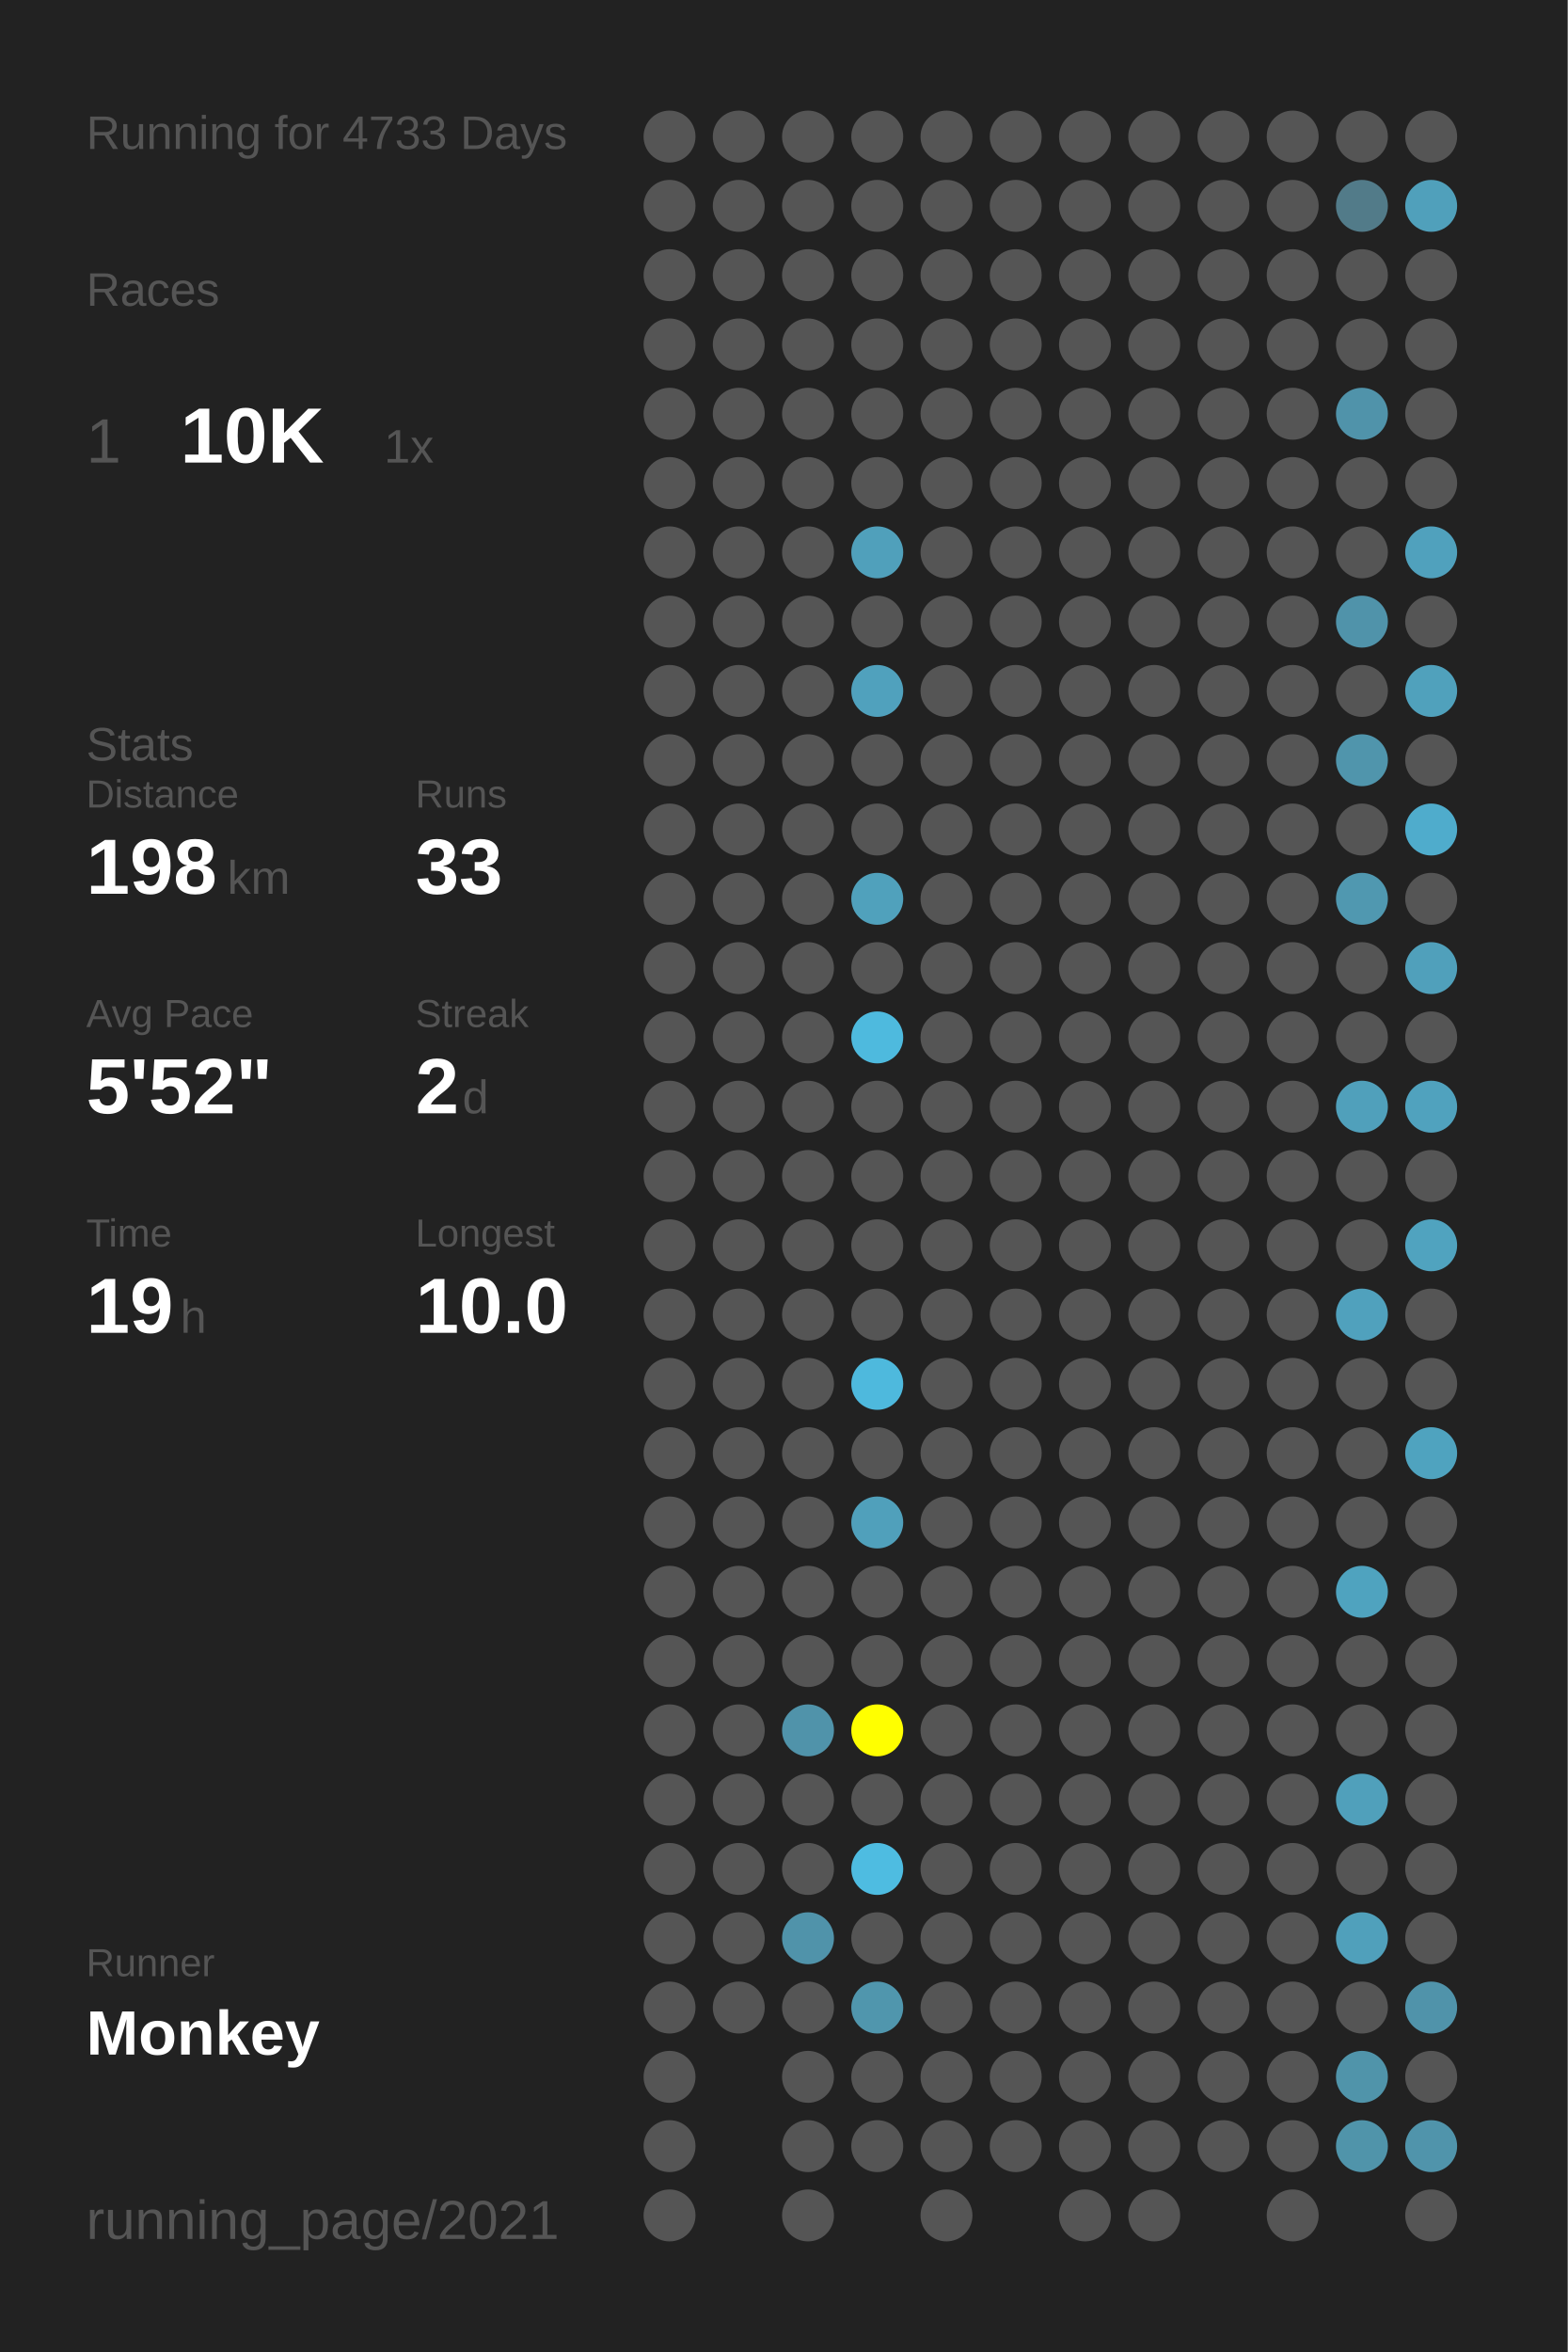
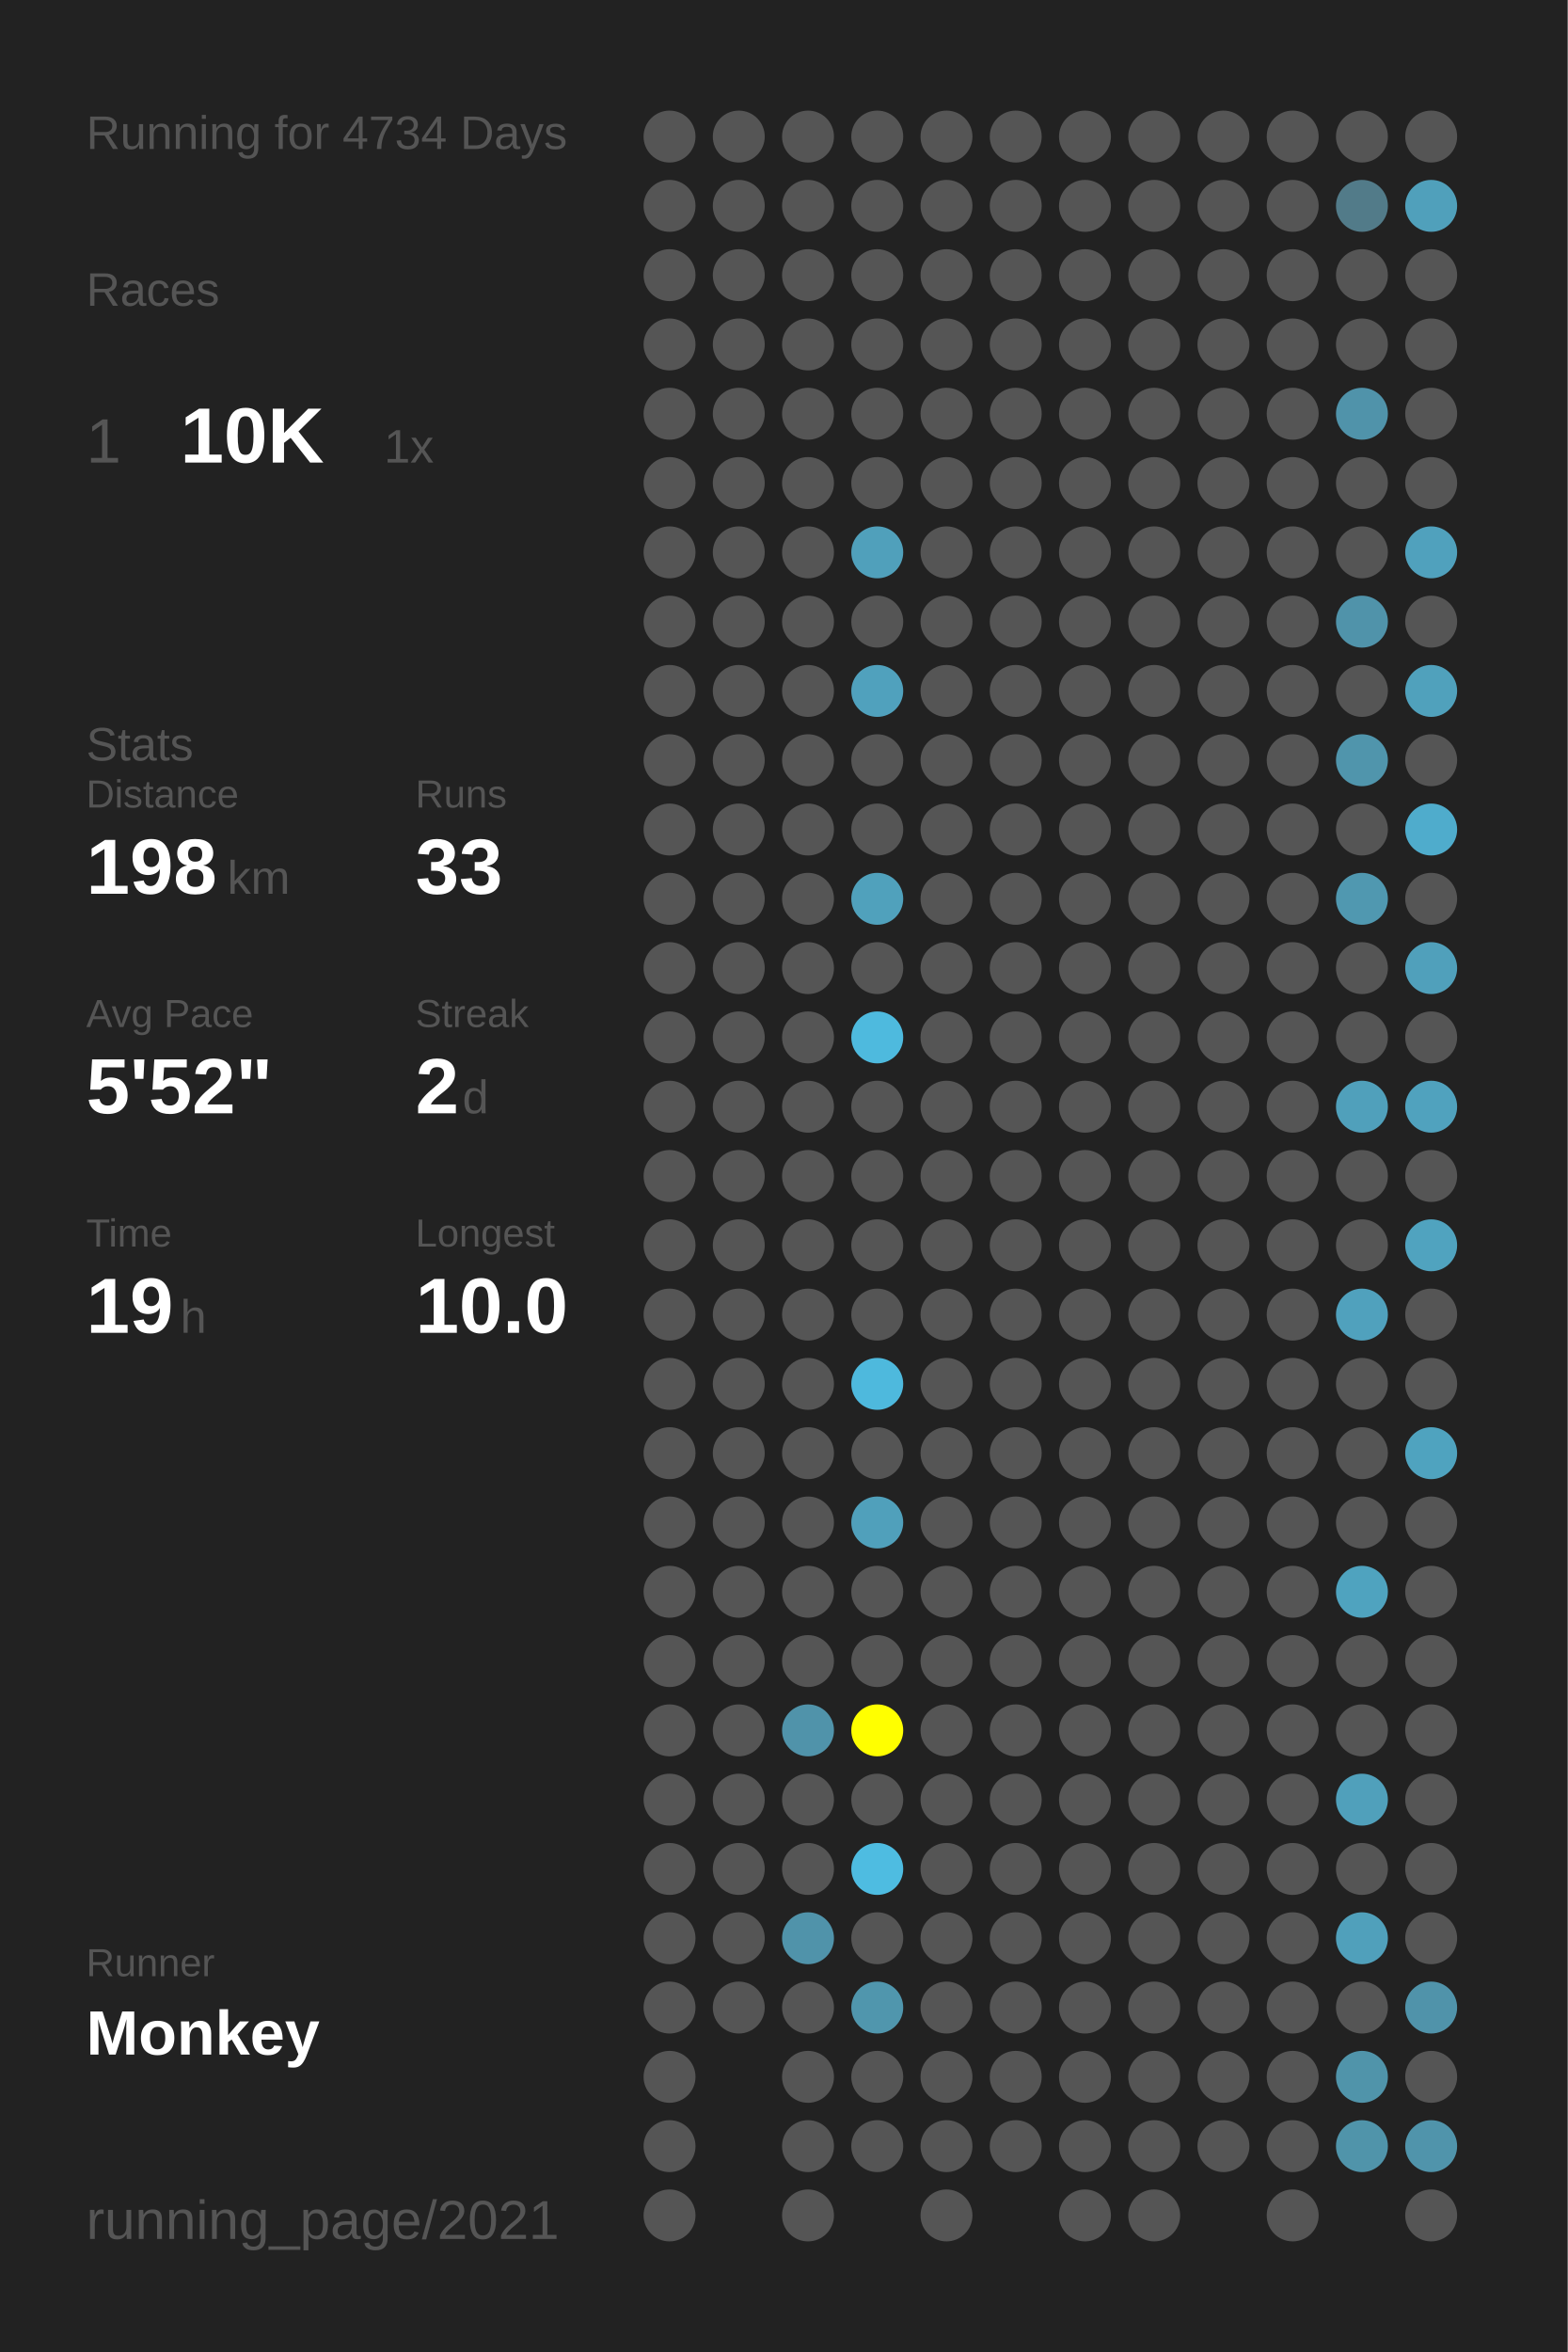
<svg xmlns="http://www.w3.org/2000/svg" baseProfile="full" height="300mm" version="1.1" viewBox="0,0,200,300" width="200mm">
  <defs />
  <rect fill="#222222" height="300" width="200" x="0" y="0" />
-   <text fill="#555555" style="font-size:6px; font-family:Arial;" x="11" y="19">Running for 4733 Days</text>
+   <text fill="#555555" style="font-size:6px; font-family:Arial;" x="11" y="19">Running for 4734 Days</text>
  <text fill="#555555" style="font-size:6px; font-family:Arial;" x="11" y="39">Races</text>
  <text fill="#555555" style="font-size:8px; font-family:Arial;" x="11" y="59">1</text>
  <text fill="#FFFFFF" style="font-size:10px; font-family:Arial; font-weight:bold;" x="23" y="59">10K</text>
  <text fill="#555555" style="font-size:6px; font-family:Arial;" x="49" y="59">1x</text>
  <text fill="#555555" style="font-size:6px; font-family:Arial;" x="11" y="97">Stats</text>
  <text fill="#555555" style="font-size:5px; font-family:Arial;" x="11" y="103">Distance</text>
  <text fill="#FFFFFF" style="font-size:10px; font-family:Arial; font-weight:bold;" x="11" y="114">198</text>
  <text fill="#555555" style="font-size:6px; font-family:Arial;" x="29" y="114">km</text>
  <text fill="#555555" style="font-size:5px; font-family:Arial;" x="53" y="103">Runs</text>
  <text fill="#FFFFFF" style="font-size:10px; font-family:Arial; font-weight:bold;" x="53" y="114">33</text>
  <text fill="#555555" style="font-size:5px; font-family:Arial;" x="11" y="131">Avg Pace</text>
  <text fill="#FFFFFF" style="font-size:10px; font-family:Arial; font-weight:bold;" x="11" y="142">5'52"</text>
  <text fill="#555555" style="font-size:5px; font-family:Arial;" x="53" y="131">Streak</text>
  <text fill="#FFFFFF" style="font-size:10px; font-family:Arial; font-weight:bold;" x="53" y="142">2</text>
  <text fill="#555555" style="font-size:6px; font-family:Arial;" x="59" y="142">d</text>
  <text fill="#555555" style="font-size:5px; font-family:Arial;" x="11" y="159">Time</text>
  <text fill="#FFFFFF" style="font-size:10px; font-family:Arial; font-weight:bold;" x="11" y="170">19</text>
  <text fill="#555555" style="font-size:6px; font-family:Arial;" x="23" y="170">h</text>
  <text fill="#555555" style="font-size:5px; font-family:Arial;" x="53" y="159">Longest</text>
  <text fill="#FFFFFF" style="font-size:10px; font-family:Arial; font-weight:bold;" x="53" y="170">10.0</text>
  <text fill="#555555" style="font-size:5px; font-family:Arial;" x="11" y="252.065">Runner</text>
  <text fill="#FFFFFF" style="font-size:8px; font-family:Arial; font-weight:bold;" x="11" y="262.065">Monkey</text>
  <text fill="#555555" style="font-size:7px; font-family:Arial;" x="11" y="285.581">running_page/2021</text>
  <circle cx="85.417" cy="17.419" fill="#555555" r="3.312" />
  <circle cx="85.417" cy="26.258" fill="#555555" r="3.312" />
  <circle cx="85.417" cy="35.097" fill="#555555" r="3.312" />
  <circle cx="85.417" cy="43.935" fill="#555555" r="3.312" />
  <circle cx="85.417" cy="52.774" fill="#555555" r="3.312" />
  <circle cx="85.417" cy="61.613" fill="#555555" r="3.312" />
  <circle cx="85.417" cy="70.452" fill="#555555" r="3.312" />
  <circle cx="85.417" cy="79.29" fill="#555555" r="3.312" />
  <circle cx="85.417" cy="88.129" fill="#555555" r="3.312" />
  <circle cx="85.417" cy="96.968" fill="#555555" r="3.312" />
  <circle cx="85.417" cy="105.806" fill="#555555" r="3.312" />
  <circle cx="85.417" cy="114.645" fill="#555555" r="3.312" />
  <circle cx="85.417" cy="123.484" fill="#555555" r="3.312" />
  <circle cx="85.417" cy="132.323" fill="#555555" r="3.312" />
  <circle cx="85.417" cy="141.161" fill="#555555" r="3.312" />
  <circle cx="85.417" cy="150" fill="#555555" r="3.312" />
  <circle cx="85.417" cy="158.839" fill="#555555" r="3.312" />
  <circle cx="85.417" cy="167.677" fill="#555555" r="3.312" />
  <circle cx="85.417" cy="176.516" fill="#555555" r="3.312" />
  <circle cx="85.417" cy="185.355" fill="#555555" r="3.312" />
  <circle cx="85.417" cy="194.194" fill="#555555" r="3.312" />
  <circle cx="85.417" cy="203.032" fill="#555555" r="3.312" />
  <circle cx="85.417" cy="211.871" fill="#555555" r="3.312" />
  <circle cx="85.417" cy="220.71" fill="#555555" r="3.312" />
  <circle cx="85.417" cy="229.548" fill="#555555" r="3.312" />
  <circle cx="85.417" cy="238.387" fill="#555555" r="3.312" />
  <circle cx="85.417" cy="247.226" fill="#555555" r="3.312" />
  <circle cx="85.417" cy="256.065" fill="#555555" r="3.312" />
  <circle cx="85.417" cy="264.903" fill="#555555" r="3.312" />
  <circle cx="85.417" cy="273.742" fill="#555555" r="3.312" />
  <circle cx="85.417" cy="282.581" fill="#555555" r="3.312" />
  <circle cx="94.25" cy="17.419" fill="#555555" r="3.312" />
  <circle cx="94.25" cy="26.258" fill="#555555" r="3.312" />
  <circle cx="94.25" cy="35.097" fill="#555555" r="3.312" />
  <circle cx="94.25" cy="43.935" fill="#555555" r="3.312" />
  <circle cx="94.25" cy="52.774" fill="#555555" r="3.312" />
  <circle cx="94.25" cy="61.613" fill="#555555" r="3.312" />
  <circle cx="94.25" cy="70.452" fill="#555555" r="3.312" />
  <circle cx="94.25" cy="79.29" fill="#555555" r="3.312" />
  <circle cx="94.25" cy="88.129" fill="#555555" r="3.312" />
  <circle cx="94.25" cy="96.968" fill="#555555" r="3.312" />
  <circle cx="94.25" cy="105.806" fill="#555555" r="3.312" />
  <circle cx="94.25" cy="114.645" fill="#555555" r="3.312" />
  <circle cx="94.25" cy="123.484" fill="#555555" r="3.312" />
  <circle cx="94.25" cy="132.323" fill="#555555" r="3.312" />
  <circle cx="94.25" cy="141.161" fill="#555555" r="3.312" />
  <circle cx="94.25" cy="150" fill="#555555" r="3.312" />
  <circle cx="94.25" cy="158.839" fill="#555555" r="3.312" />
  <circle cx="94.25" cy="167.677" fill="#555555" r="3.312" />
  <circle cx="94.25" cy="176.516" fill="#555555" r="3.312" />
  <circle cx="94.25" cy="185.355" fill="#555555" r="3.312" />
  <circle cx="94.25" cy="194.194" fill="#555555" r="3.312" />
  <circle cx="94.25" cy="203.032" fill="#555555" r="3.312" />
  <circle cx="94.25" cy="211.871" fill="#555555" r="3.312" />
  <circle cx="94.25" cy="220.71" fill="#555555" r="3.312" />
  <circle cx="94.25" cy="229.548" fill="#555555" r="3.312" />
  <circle cx="94.25" cy="238.387" fill="#555555" r="3.312" />
  <circle cx="94.25" cy="247.226" fill="#555555" r="3.312" />
  <circle cx="94.25" cy="256.065" fill="#555555" r="3.312" />
  <circle cx="103.083" cy="17.419" fill="#555555" r="3.312" />
  <circle cx="103.083" cy="26.258" fill="#555555" r="3.312" />
  <circle cx="103.083" cy="35.097" fill="#555555" r="3.312" />
  <circle cx="103.083" cy="43.935" fill="#555555" r="3.312" />
  <circle cx="103.083" cy="52.774" fill="#555555" r="3.312" />
  <circle cx="103.083" cy="61.613" fill="#555555" r="3.312" />
  <circle cx="103.083" cy="70.452" fill="#555555" r="3.312" />
  <circle cx="103.083" cy="79.29" fill="#555555" r="3.312" />
  <circle cx="103.083" cy="88.129" fill="#555555" r="3.312" />
  <circle cx="103.083" cy="96.968" fill="#555555" r="3.312" />
  <circle cx="103.083" cy="105.806" fill="#555555" r="3.312" />
  <circle cx="103.083" cy="114.645" fill="#555555" r="3.312" />
  <circle cx="103.083" cy="123.484" fill="#555555" r="3.312" />
  <circle cx="103.083" cy="132.323" fill="#555555" r="3.312" />
  <circle cx="103.083" cy="141.161" fill="#555555" r="3.312" />
  <circle cx="103.083" cy="150" fill="#555555" r="3.312" />
  <circle cx="103.083" cy="158.839" fill="#555555" r="3.312" />
  <circle cx="103.083" cy="167.677" fill="#555555" r="3.312" />
  <circle cx="103.083" cy="176.516" fill="#555555" r="3.312" />
  <circle cx="103.083" cy="185.355" fill="#555555" r="3.312" />
  <circle cx="103.083" cy="194.194" fill="#555555" r="3.312" />
  <circle cx="103.083" cy="203.032" fill="#555555" r="3.312" />
  <circle cx="103.083" cy="211.871" fill="#555555" r="3.312" />
  <circle cx="103.083" cy="220.71" fill="#5093aa" r="3.312" />
  <circle cx="103.083" cy="229.548" fill="#555555" r="3.312" />
  <circle cx="103.083" cy="238.387" fill="#555555" r="3.312" />
  <circle cx="103.083" cy="247.226" fill="#5093aa" r="3.312" />
  <circle cx="103.083" cy="256.065" fill="#555555" r="3.312" />
  <circle cx="103.083" cy="264.903" fill="#555555" r="3.312" />
  <circle cx="103.083" cy="273.742" fill="#555555" r="3.312" />
  <circle cx="103.083" cy="282.581" fill="#555555" r="3.312" />
  <circle cx="111.917" cy="17.419" fill="#555555" r="3.312" />
  <circle cx="111.917" cy="26.258" fill="#555555" r="3.312" />
  <circle cx="111.917" cy="35.097" fill="#555555" r="3.312" />
  <circle cx="111.917" cy="43.935" fill="#555555" r="3.312" />
  <circle cx="111.917" cy="52.774" fill="#555555" r="3.312" />
  <circle cx="111.917" cy="61.613" fill="#555555" r="3.312" />
  <circle cx="111.917" cy="70.452" fill="#50a0bb" r="3.312" />
  <circle cx="111.917" cy="79.29" fill="#555555" r="3.312" />
  <circle cx="111.917" cy="88.129" fill="#50a1bd" r="3.312" />
  <circle cx="111.917" cy="96.968" fill="#555555" r="3.312" />
  <circle cx="111.917" cy="105.806" fill="#555555" r="3.312" />
  <circle cx="111.917" cy="114.645" fill="#50a1bc" r="3.312" />
  <circle cx="111.917" cy="123.484" fill="#555555" r="3.312" />
  <circle cx="111.917" cy="132.323" fill="#4ebade" r="3.312" />
  <circle cx="111.917" cy="141.161" fill="#555555" r="3.312" />
  <circle cx="111.917" cy="150" fill="#555555" r="3.312" />
  <circle cx="111.917" cy="158.839" fill="#555555" r="3.312" />
  <circle cx="111.917" cy="167.677" fill="#555555" r="3.312" />
  <circle cx="111.917" cy="176.516" fill="#4eb9dd" r="3.312" />
  <circle cx="111.917" cy="185.355" fill="#555555" r="3.312" />
  <circle cx="111.917" cy="194.194" fill="#50a0bb" r="3.312" />
  <circle cx="111.917" cy="203.032" fill="#555555" r="3.312" />
  <circle cx="111.917" cy="211.871" fill="#555555" r="3.312" />
  <circle cx="111.917" cy="220.71" fill="#FFFF00" r="3.312" />
  <circle cx="111.917" cy="229.548" fill="#555555" r="3.312" />
  <circle cx="111.917" cy="238.387" fill="#4ebce1" r="3.312" />
  <circle cx="111.917" cy="247.226" fill="#555555" r="3.312" />
  <circle cx="111.917" cy="256.065" fill="#5096ad" r="3.312" />
  <circle cx="111.917" cy="264.903" fill="#555555" r="3.312" />
  <circle cx="111.917" cy="273.742" fill="#555555" r="3.312" />
  <circle cx="120.75" cy="17.419" fill="#555555" r="3.312" />
  <circle cx="120.75" cy="26.258" fill="#555555" r="3.312" />
  <circle cx="120.75" cy="35.097" fill="#555555" r="3.312" />
  <circle cx="120.75" cy="43.935" fill="#555555" r="3.312" />
  <circle cx="120.75" cy="52.774" fill="#555555" r="3.312" />
  <circle cx="120.75" cy="61.613" fill="#555555" r="3.312" />
  <circle cx="120.75" cy="70.452" fill="#555555" r="3.312" />
  <circle cx="120.75" cy="79.29" fill="#555555" r="3.312" />
  <circle cx="120.75" cy="88.129" fill="#555555" r="3.312" />
  <circle cx="120.75" cy="96.968" fill="#555555" r="3.312" />
  <circle cx="120.75" cy="105.806" fill="#555555" r="3.312" />
  <circle cx="120.75" cy="114.645" fill="#555555" r="3.312" />
  <circle cx="120.75" cy="123.484" fill="#555555" r="3.312" />
  <circle cx="120.75" cy="132.323" fill="#555555" r="3.312" />
  <circle cx="120.75" cy="141.161" fill="#555555" r="3.312" />
  <circle cx="120.75" cy="150" fill="#555555" r="3.312" />
  <circle cx="120.75" cy="158.839" fill="#555555" r="3.312" />
  <circle cx="120.75" cy="167.677" fill="#555555" r="3.312" />
  <circle cx="120.75" cy="176.516" fill="#555555" r="3.312" />
  <circle cx="120.75" cy="185.355" fill="#555555" r="3.312" />
  <circle cx="120.75" cy="194.194" fill="#555555" r="3.312" />
  <circle cx="120.75" cy="203.032" fill="#555555" r="3.312" />
  <circle cx="120.75" cy="211.871" fill="#555555" r="3.312" />
  <circle cx="120.75" cy="220.71" fill="#555555" r="3.312" />
  <circle cx="120.75" cy="229.548" fill="#555555" r="3.312" />
  <circle cx="120.75" cy="238.387" fill="#555555" r="3.312" />
  <circle cx="120.75" cy="247.226" fill="#555555" r="3.312" />
  <circle cx="120.75" cy="256.065" fill="#555555" r="3.312" />
  <circle cx="120.75" cy="264.903" fill="#555555" r="3.312" />
  <circle cx="120.75" cy="273.742" fill="#555555" r="3.312" />
  <circle cx="120.75" cy="282.581" fill="#555555" r="3.312" />
  <circle cx="129.583" cy="17.419" fill="#555555" r="3.312" />
  <circle cx="129.583" cy="26.258" fill="#555555" r="3.312" />
  <circle cx="129.583" cy="35.097" fill="#555555" r="3.312" />
  <circle cx="129.583" cy="43.935" fill="#555555" r="3.312" />
  <circle cx="129.583" cy="52.774" fill="#555555" r="3.312" />
  <circle cx="129.583" cy="61.613" fill="#555555" r="3.312" />
  <circle cx="129.583" cy="70.452" fill="#555555" r="3.312" />
  <circle cx="129.583" cy="79.29" fill="#555555" r="3.312" />
  <circle cx="129.583" cy="88.129" fill="#555555" r="3.312" />
  <circle cx="129.583" cy="96.968" fill="#555555" r="3.312" />
  <circle cx="129.583" cy="105.806" fill="#555555" r="3.312" />
  <circle cx="129.583" cy="114.645" fill="#555555" r="3.312" />
  <circle cx="129.583" cy="123.484" fill="#555555" r="3.312" />
  <circle cx="129.583" cy="132.323" fill="#555555" r="3.312" />
  <circle cx="129.583" cy="141.161" fill="#555555" r="3.312" />
  <circle cx="129.583" cy="150" fill="#555555" r="3.312" />
  <circle cx="129.583" cy="158.839" fill="#555555" r="3.312" />
  <circle cx="129.583" cy="167.677" fill="#555555" r="3.312" />
  <circle cx="129.583" cy="176.516" fill="#555555" r="3.312" />
  <circle cx="129.583" cy="185.355" fill="#555555" r="3.312" />
  <circle cx="129.583" cy="194.194" fill="#555555" r="3.312" />
  <circle cx="129.583" cy="203.032" fill="#555555" r="3.312" />
  <circle cx="129.583" cy="211.871" fill="#555555" r="3.312" />
  <circle cx="129.583" cy="220.71" fill="#555555" r="3.312" />
  <circle cx="129.583" cy="229.548" fill="#555555" r="3.312" />
  <circle cx="129.583" cy="238.387" fill="#555555" r="3.312" />
  <circle cx="129.583" cy="247.226" fill="#555555" r="3.312" />
  <circle cx="129.583" cy="256.065" fill="#555555" r="3.312" />
  <circle cx="129.583" cy="264.903" fill="#555555" r="3.312" />
  <circle cx="129.583" cy="273.742" fill="#555555" r="3.312" />
  <circle cx="138.417" cy="17.419" fill="#555555" r="3.312" />
  <circle cx="138.417" cy="26.258" fill="#555555" r="3.312" />
  <circle cx="138.417" cy="35.097" fill="#555555" r="3.312" />
  <circle cx="138.417" cy="43.935" fill="#555555" r="3.312" />
  <circle cx="138.417" cy="52.774" fill="#555555" r="3.312" />
  <circle cx="138.417" cy="61.613" fill="#555555" r="3.312" />
  <circle cx="138.417" cy="70.452" fill="#555555" r="3.312" />
  <circle cx="138.417" cy="79.29" fill="#555555" r="3.312" />
  <circle cx="138.417" cy="88.129" fill="#555555" r="3.312" />
  <circle cx="138.417" cy="96.968" fill="#555555" r="3.312" />
  <circle cx="138.417" cy="105.806" fill="#555555" r="3.312" />
  <circle cx="138.417" cy="114.645" fill="#555555" r="3.312" />
  <circle cx="138.417" cy="123.484" fill="#555555" r="3.312" />
  <circle cx="138.417" cy="132.323" fill="#555555" r="3.312" />
  <circle cx="138.417" cy="141.161" fill="#555555" r="3.312" />
  <circle cx="138.417" cy="150" fill="#555555" r="3.312" />
  <circle cx="138.417" cy="158.839" fill="#555555" r="3.312" />
  <circle cx="138.417" cy="167.677" fill="#555555" r="3.312" />
  <circle cx="138.417" cy="176.516" fill="#555555" r="3.312" />
  <circle cx="138.417" cy="185.355" fill="#555555" r="3.312" />
  <circle cx="138.417" cy="194.194" fill="#555555" r="3.312" />
  <circle cx="138.417" cy="203.032" fill="#555555" r="3.312" />
  <circle cx="138.417" cy="211.871" fill="#555555" r="3.312" />
  <circle cx="138.417" cy="220.71" fill="#555555" r="3.312" />
  <circle cx="138.417" cy="229.548" fill="#555555" r="3.312" />
  <circle cx="138.417" cy="238.387" fill="#555555" r="3.312" />
  <circle cx="138.417" cy="247.226" fill="#555555" r="3.312" />
  <circle cx="138.417" cy="256.065" fill="#555555" r="3.312" />
  <circle cx="138.417" cy="264.903" fill="#555555" r="3.312" />
  <circle cx="138.417" cy="273.742" fill="#555555" r="3.312" />
  <circle cx="138.417" cy="282.581" fill="#555555" r="3.312" />
  <circle cx="147.25" cy="17.419" fill="#555555" r="3.312" />
  <circle cx="147.25" cy="26.258" fill="#555555" r="3.312" />
  <circle cx="147.25" cy="35.097" fill="#555555" r="3.312" />
  <circle cx="147.25" cy="43.935" fill="#555555" r="3.312" />
  <circle cx="147.25" cy="52.774" fill="#555555" r="3.312" />
  <circle cx="147.25" cy="61.613" fill="#555555" r="3.312" />
  <circle cx="147.25" cy="70.452" fill="#555555" r="3.312" />
  <circle cx="147.25" cy="79.29" fill="#555555" r="3.312" />
  <circle cx="147.25" cy="88.129" fill="#555555" r="3.312" />
  <circle cx="147.25" cy="96.968" fill="#555555" r="3.312" />
  <circle cx="147.25" cy="105.806" fill="#555555" r="3.312" />
  <circle cx="147.25" cy="114.645" fill="#555555" r="3.312" />
  <circle cx="147.25" cy="123.484" fill="#555555" r="3.312" />
  <circle cx="147.25" cy="132.323" fill="#555555" r="3.312" />
  <circle cx="147.25" cy="141.161" fill="#555555" r="3.312" />
  <circle cx="147.25" cy="150" fill="#555555" r="3.312" />
  <circle cx="147.25" cy="158.839" fill="#555555" r="3.312" />
  <circle cx="147.25" cy="167.677" fill="#555555" r="3.312" />
  <circle cx="147.25" cy="176.516" fill="#555555" r="3.312" />
  <circle cx="147.25" cy="185.355" fill="#555555" r="3.312" />
  <circle cx="147.25" cy="194.194" fill="#555555" r="3.312" />
  <circle cx="147.25" cy="203.032" fill="#555555" r="3.312" />
  <circle cx="147.25" cy="211.871" fill="#555555" r="3.312" />
  <circle cx="147.25" cy="220.71" fill="#555555" r="3.312" />
  <circle cx="147.25" cy="229.548" fill="#555555" r="3.312" />
  <circle cx="147.25" cy="238.387" fill="#555555" r="3.312" />
  <circle cx="147.25" cy="247.226" fill="#555555" r="3.312" />
  <circle cx="147.25" cy="256.065" fill="#555555" r="3.312" />
  <circle cx="147.25" cy="264.903" fill="#555555" r="3.312" />
  <circle cx="147.25" cy="273.742" fill="#555555" r="3.312" />
  <circle cx="147.25" cy="282.581" fill="#555555" r="3.312" />
  <circle cx="156.083" cy="17.419" fill="#555555" r="3.312" />
  <circle cx="156.083" cy="26.258" fill="#555555" r="3.312" />
  <circle cx="156.083" cy="35.097" fill="#555555" r="3.312" />
  <circle cx="156.083" cy="43.935" fill="#555555" r="3.312" />
  <circle cx="156.083" cy="52.774" fill="#555555" r="3.312" />
  <circle cx="156.083" cy="61.613" fill="#555555" r="3.312" />
  <circle cx="156.083" cy="70.452" fill="#555555" r="3.312" />
  <circle cx="156.083" cy="79.29" fill="#555555" r="3.312" />
  <circle cx="156.083" cy="88.129" fill="#555555" r="3.312" />
  <circle cx="156.083" cy="96.968" fill="#555555" r="3.312" />
  <circle cx="156.083" cy="105.806" fill="#555555" r="3.312" />
  <circle cx="156.083" cy="114.645" fill="#555555" r="3.312" />
  <circle cx="156.083" cy="123.484" fill="#555555" r="3.312" />
  <circle cx="156.083" cy="132.323" fill="#555555" r="3.312" />
  <circle cx="156.083" cy="141.161" fill="#555555" r="3.312" />
  <circle cx="156.083" cy="150" fill="#555555" r="3.312" />
  <circle cx="156.083" cy="158.839" fill="#555555" r="3.312" />
  <circle cx="156.083" cy="167.677" fill="#555555" r="3.312" />
  <circle cx="156.083" cy="176.516" fill="#555555" r="3.312" />
  <circle cx="156.083" cy="185.355" fill="#555555" r="3.312" />
  <circle cx="156.083" cy="194.194" fill="#555555" r="3.312" />
  <circle cx="156.083" cy="203.032" fill="#555555" r="3.312" />
  <circle cx="156.083" cy="211.871" fill="#555555" r="3.312" />
  <circle cx="156.083" cy="220.71" fill="#555555" r="3.312" />
  <circle cx="156.083" cy="229.548" fill="#555555" r="3.312" />
  <circle cx="156.083" cy="238.387" fill="#555555" r="3.312" />
  <circle cx="156.083" cy="247.226" fill="#555555" r="3.312" />
  <circle cx="156.083" cy="256.065" fill="#555555" r="3.312" />
  <circle cx="156.083" cy="264.903" fill="#555555" r="3.312" />
  <circle cx="156.083" cy="273.742" fill="#555555" r="3.312" />
  <circle cx="164.917" cy="17.419" fill="#555555" r="3.312" />
  <circle cx="164.917" cy="26.258" fill="#555555" r="3.312" />
  <circle cx="164.917" cy="35.097" fill="#555555" r="3.312" />
  <circle cx="164.917" cy="43.935" fill="#555555" r="3.312" />
  <circle cx="164.917" cy="52.774" fill="#555555" r="3.312" />
  <circle cx="164.917" cy="61.613" fill="#555555" r="3.312" />
  <circle cx="164.917" cy="70.452" fill="#555555" r="3.312" />
  <circle cx="164.917" cy="79.29" fill="#555555" r="3.312" />
  <circle cx="164.917" cy="88.129" fill="#555555" r="3.312" />
  <circle cx="164.917" cy="96.968" fill="#555555" r="3.312" />
  <circle cx="164.917" cy="105.806" fill="#555555" r="3.312" />
  <circle cx="164.917" cy="114.645" fill="#555555" r="3.312" />
  <circle cx="164.917" cy="123.484" fill="#555555" r="3.312" />
  <circle cx="164.917" cy="132.323" fill="#555555" r="3.312" />
  <circle cx="164.917" cy="141.161" fill="#555555" r="3.312" />
  <circle cx="164.917" cy="150" fill="#555555" r="3.312" />
  <circle cx="164.917" cy="158.839" fill="#555555" r="3.312" />
  <circle cx="164.917" cy="167.677" fill="#555555" r="3.312" />
  <circle cx="164.917" cy="176.516" fill="#555555" r="3.312" />
  <circle cx="164.917" cy="185.355" fill="#555555" r="3.312" />
  <circle cx="164.917" cy="194.194" fill="#555555" r="3.312" />
  <circle cx="164.917" cy="203.032" fill="#555555" r="3.312" />
  <circle cx="164.917" cy="211.871" fill="#555555" r="3.312" />
  <circle cx="164.917" cy="220.71" fill="#555555" r="3.312" />
  <circle cx="164.917" cy="229.548" fill="#555555" r="3.312" />
  <circle cx="164.917" cy="238.387" fill="#555555" r="3.312" />
  <circle cx="164.917" cy="247.226" fill="#555555" r="3.312" />
  <circle cx="164.917" cy="256.065" fill="#555555" r="3.312" />
  <circle cx="164.917" cy="264.903" fill="#555555" r="3.312" />
  <circle cx="164.917" cy="273.742" fill="#555555" r="3.312" />
  <circle cx="164.917" cy="282.581" fill="#555555" r="3.312" />
  <circle cx="173.75" cy="17.419" fill="#555555" r="3.312" />
  <circle cx="173.75" cy="26.258" fill="#527b89" r="3.312" />
  <circle cx="173.75" cy="35.097" fill="#555555" r="3.312" />
  <circle cx="173.75" cy="43.935" fill="#555555" r="3.312" />
  <circle cx="173.75" cy="52.774" fill="#5093aa" r="3.312" />
  <circle cx="173.75" cy="61.613" fill="#555555" r="3.312" />
  <circle cx="173.75" cy="70.452" fill="#555555" r="3.312" />
  <circle cx="173.75" cy="79.29" fill="#5093aa" r="3.312" />
  <circle cx="173.75" cy="88.129" fill="#555555" r="3.312" />
  <circle cx="173.75" cy="96.968" fill="#5095ac" r="3.312" />
  <circle cx="173.75" cy="105.806" fill="#555555" r="3.312" />
  <circle cx="173.75" cy="114.645" fill="#5098b0" r="3.312" />
  <circle cx="173.75" cy="123.484" fill="#555555" r="3.312" />
  <circle cx="173.75" cy="132.323" fill="#555555" r="3.312" />
  <circle cx="173.75" cy="141.161" fill="#50a0bb" r="3.312" />
  <circle cx="173.75" cy="150" fill="#555555" r="3.312" />
  <circle cx="173.75" cy="158.839" fill="#555555" r="3.312" />
  <circle cx="173.75" cy="167.677" fill="#50a1bd" r="3.312" />
  <circle cx="173.75" cy="176.516" fill="#555555" r="3.312" />
  <circle cx="173.75" cy="185.355" fill="#555555" r="3.312" />
  <circle cx="173.75" cy="194.194" fill="#555555" r="3.312" />
  <circle cx="173.75" cy="203.032" fill="#4fa3bf" r="3.312" />
  <circle cx="173.75" cy="211.871" fill="#555555" r="3.312" />
  <circle cx="173.75" cy="220.71" fill="#555555" r="3.312" />
  <circle cx="173.75" cy="229.548" fill="#50a0bb" r="3.312" />
  <circle cx="173.75" cy="238.387" fill="#555555" r="3.312" />
  <circle cx="173.75" cy="247.226" fill="#50a0bb" r="3.312" />
  <circle cx="173.75" cy="256.065" fill="#555555" r="3.312" />
  <circle cx="173.75" cy="264.903" fill="#5094aa" r="3.312" />
  <circle cx="173.75" cy="273.742" fill="#5094aa" r="3.312" />
  <circle cx="182.583" cy="17.419" fill="#555555" r="3.312" />
  <circle cx="182.583" cy="26.258" fill="#50a0bb" r="3.312" />
  <circle cx="182.583" cy="35.097" fill="#555555" r="3.312" />
  <circle cx="182.583" cy="43.935" fill="#555555" r="3.312" />
  <circle cx="182.583" cy="52.774" fill="#555555" r="3.312" />
  <circle cx="182.583" cy="61.613" fill="#555555" r="3.312" />
  <circle cx="182.583" cy="70.452" fill="#50a1bd" r="3.312" />
  <circle cx="182.583" cy="79.29" fill="#555555" r="3.312" />
  <circle cx="182.583" cy="88.129" fill="#50a1bc" r="3.312" />
  <circle cx="182.583" cy="96.968" fill="#555555" r="3.312" />
  <circle cx="182.583" cy="105.806" fill="#4faccc" r="3.312" />
  <circle cx="182.583" cy="114.645" fill="#555555" r="3.312" />
  <circle cx="182.583" cy="123.484" fill="#50a0bb" r="3.312" />
  <circle cx="182.583" cy="132.323" fill="#555555" r="3.312" />
  <circle cx="182.583" cy="141.161" fill="#50a2be" r="3.312" />
  <circle cx="182.583" cy="150" fill="#555555" r="3.312" />
  <circle cx="182.583" cy="158.839" fill="#50a3bf" r="3.312" />
  <circle cx="182.583" cy="167.677" fill="#555555" r="3.312" />
  <circle cx="182.583" cy="176.516" fill="#555555" r="3.312" />
  <circle cx="182.583" cy="185.355" fill="#4fa3bf" r="3.312" />
  <circle cx="182.583" cy="194.194" fill="#555555" r="3.312" />
  <circle cx="182.583" cy="203.032" fill="#555555" r="3.312" />
  <circle cx="182.583" cy="211.871" fill="#555555" r="3.312" />
  <circle cx="182.583" cy="220.71" fill="#555555" r="3.312" />
  <circle cx="182.583" cy="229.548" fill="#555555" r="3.312" />
  <circle cx="182.583" cy="238.387" fill="#555555" r="3.312" />
  <circle cx="182.583" cy="247.226" fill="#555555" r="3.312" />
  <circle cx="182.583" cy="256.065" fill="#5093aa" r="3.312" />
  <circle cx="182.583" cy="264.903" fill="#555555" r="3.312" />
  <circle cx="182.583" cy="273.742" fill="#5094ab" r="3.312" />
  <circle cx="182.583" cy="282.581" fill="#555555" r="3.312" />
</svg>
